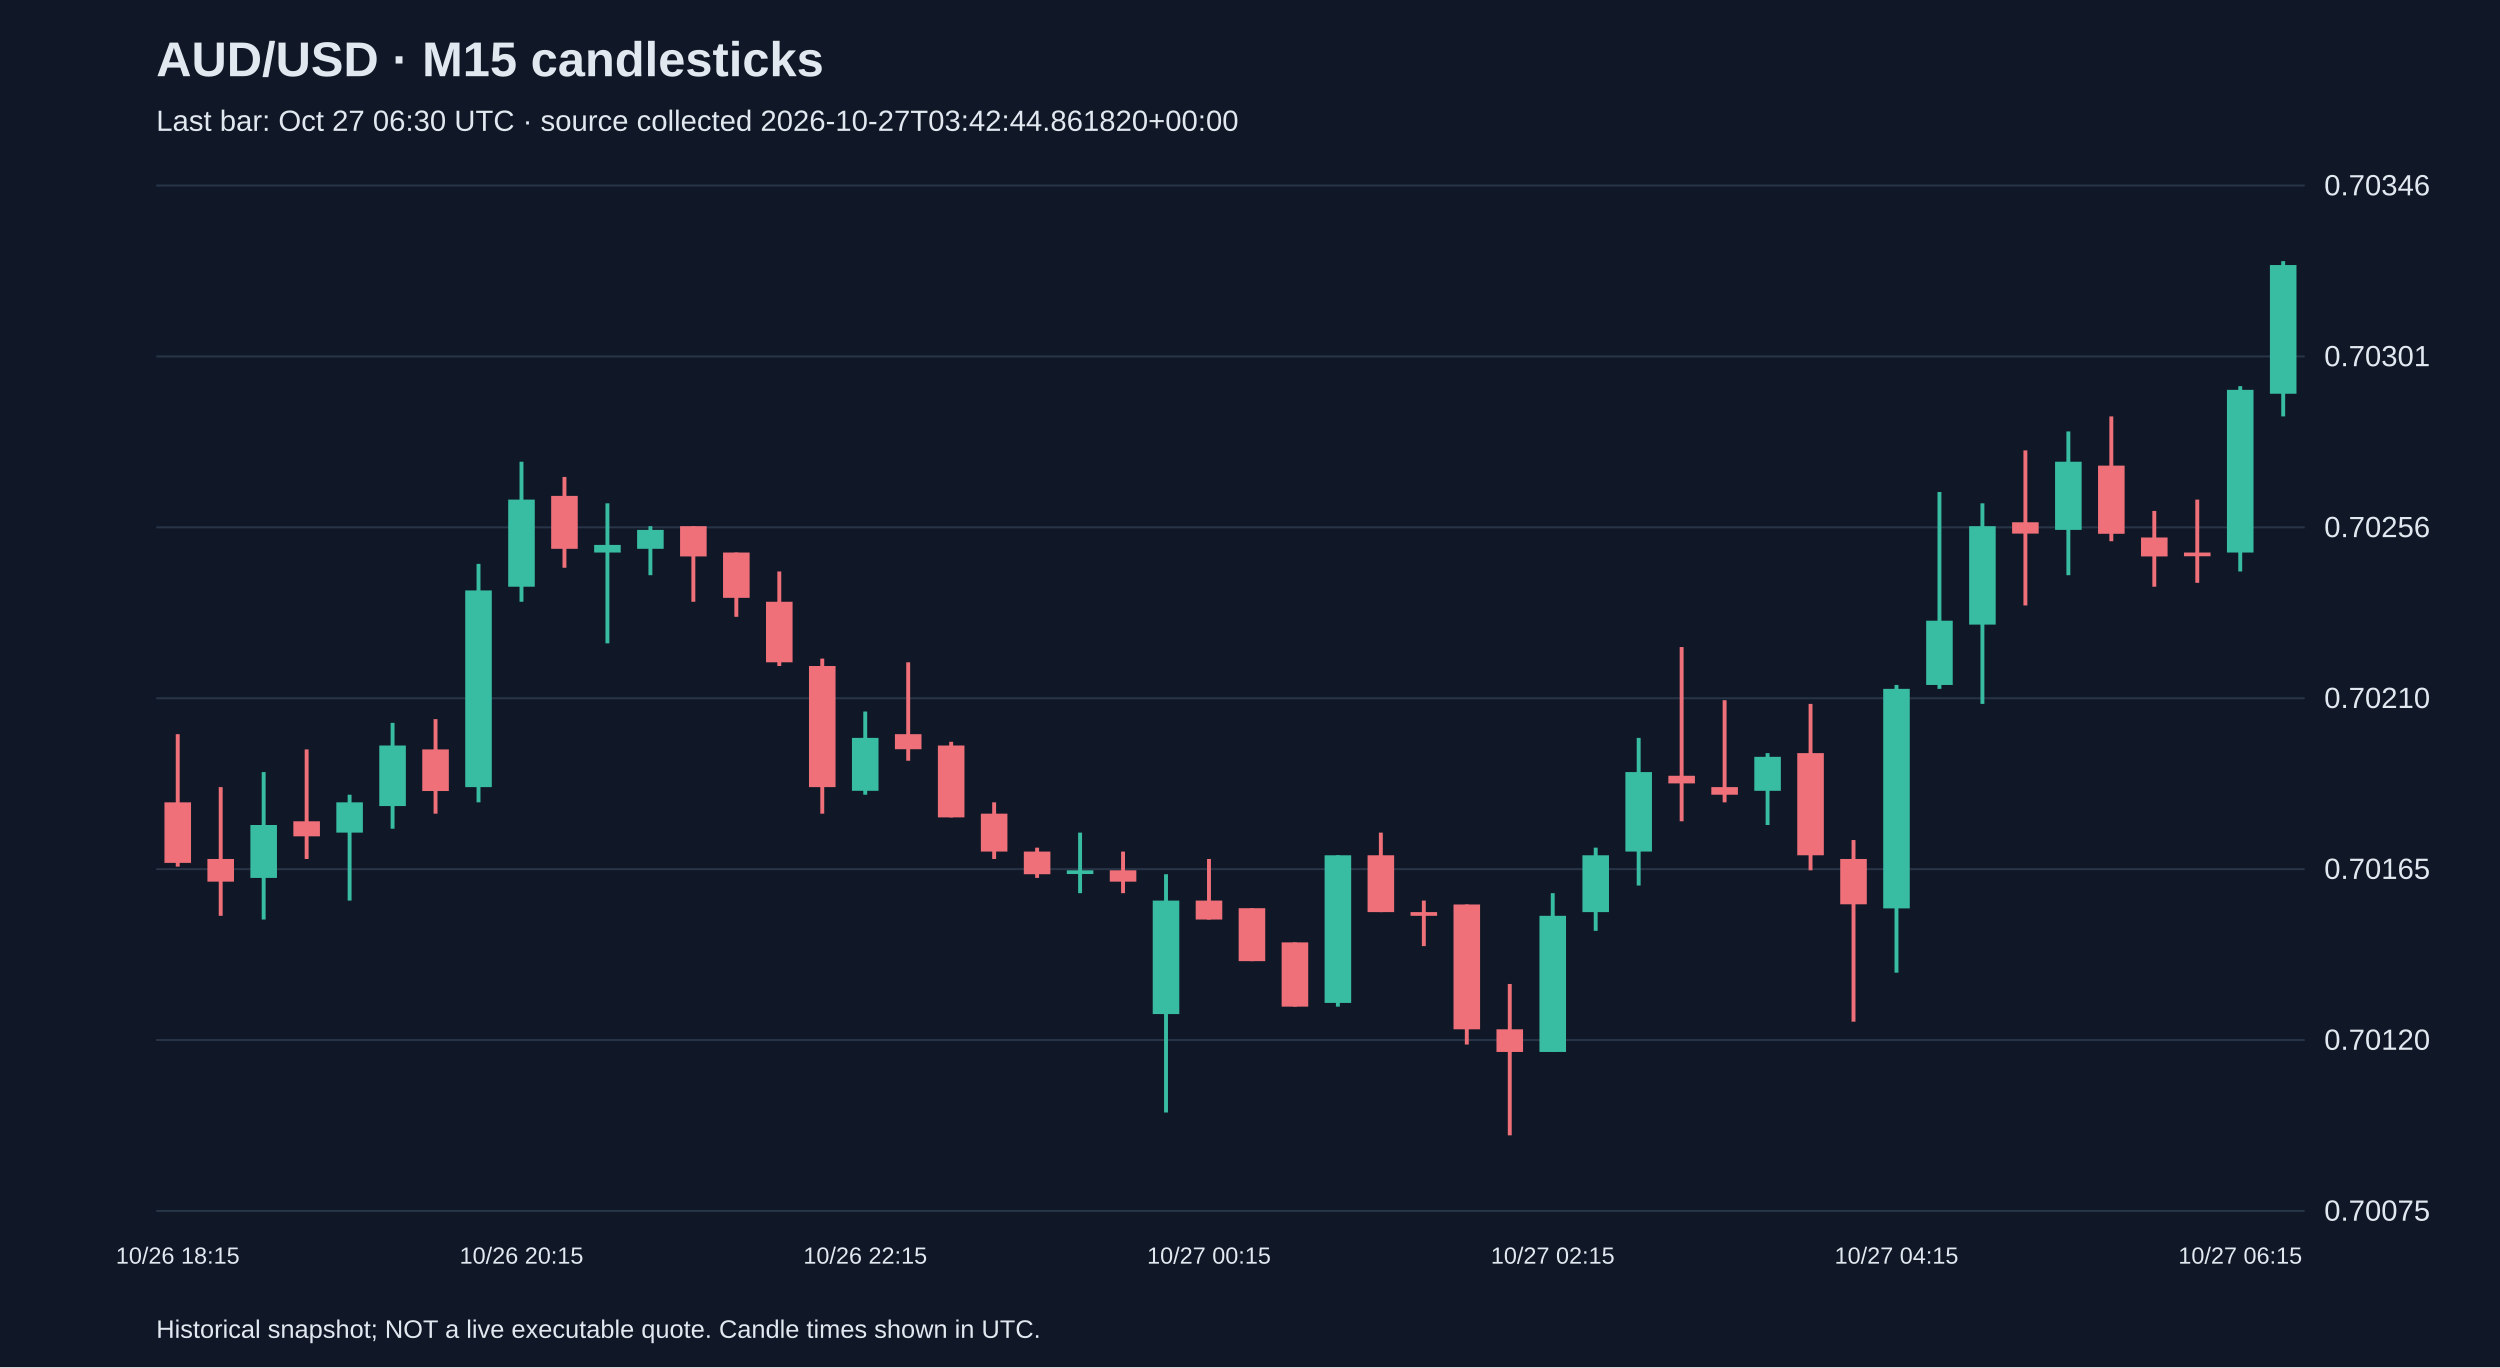
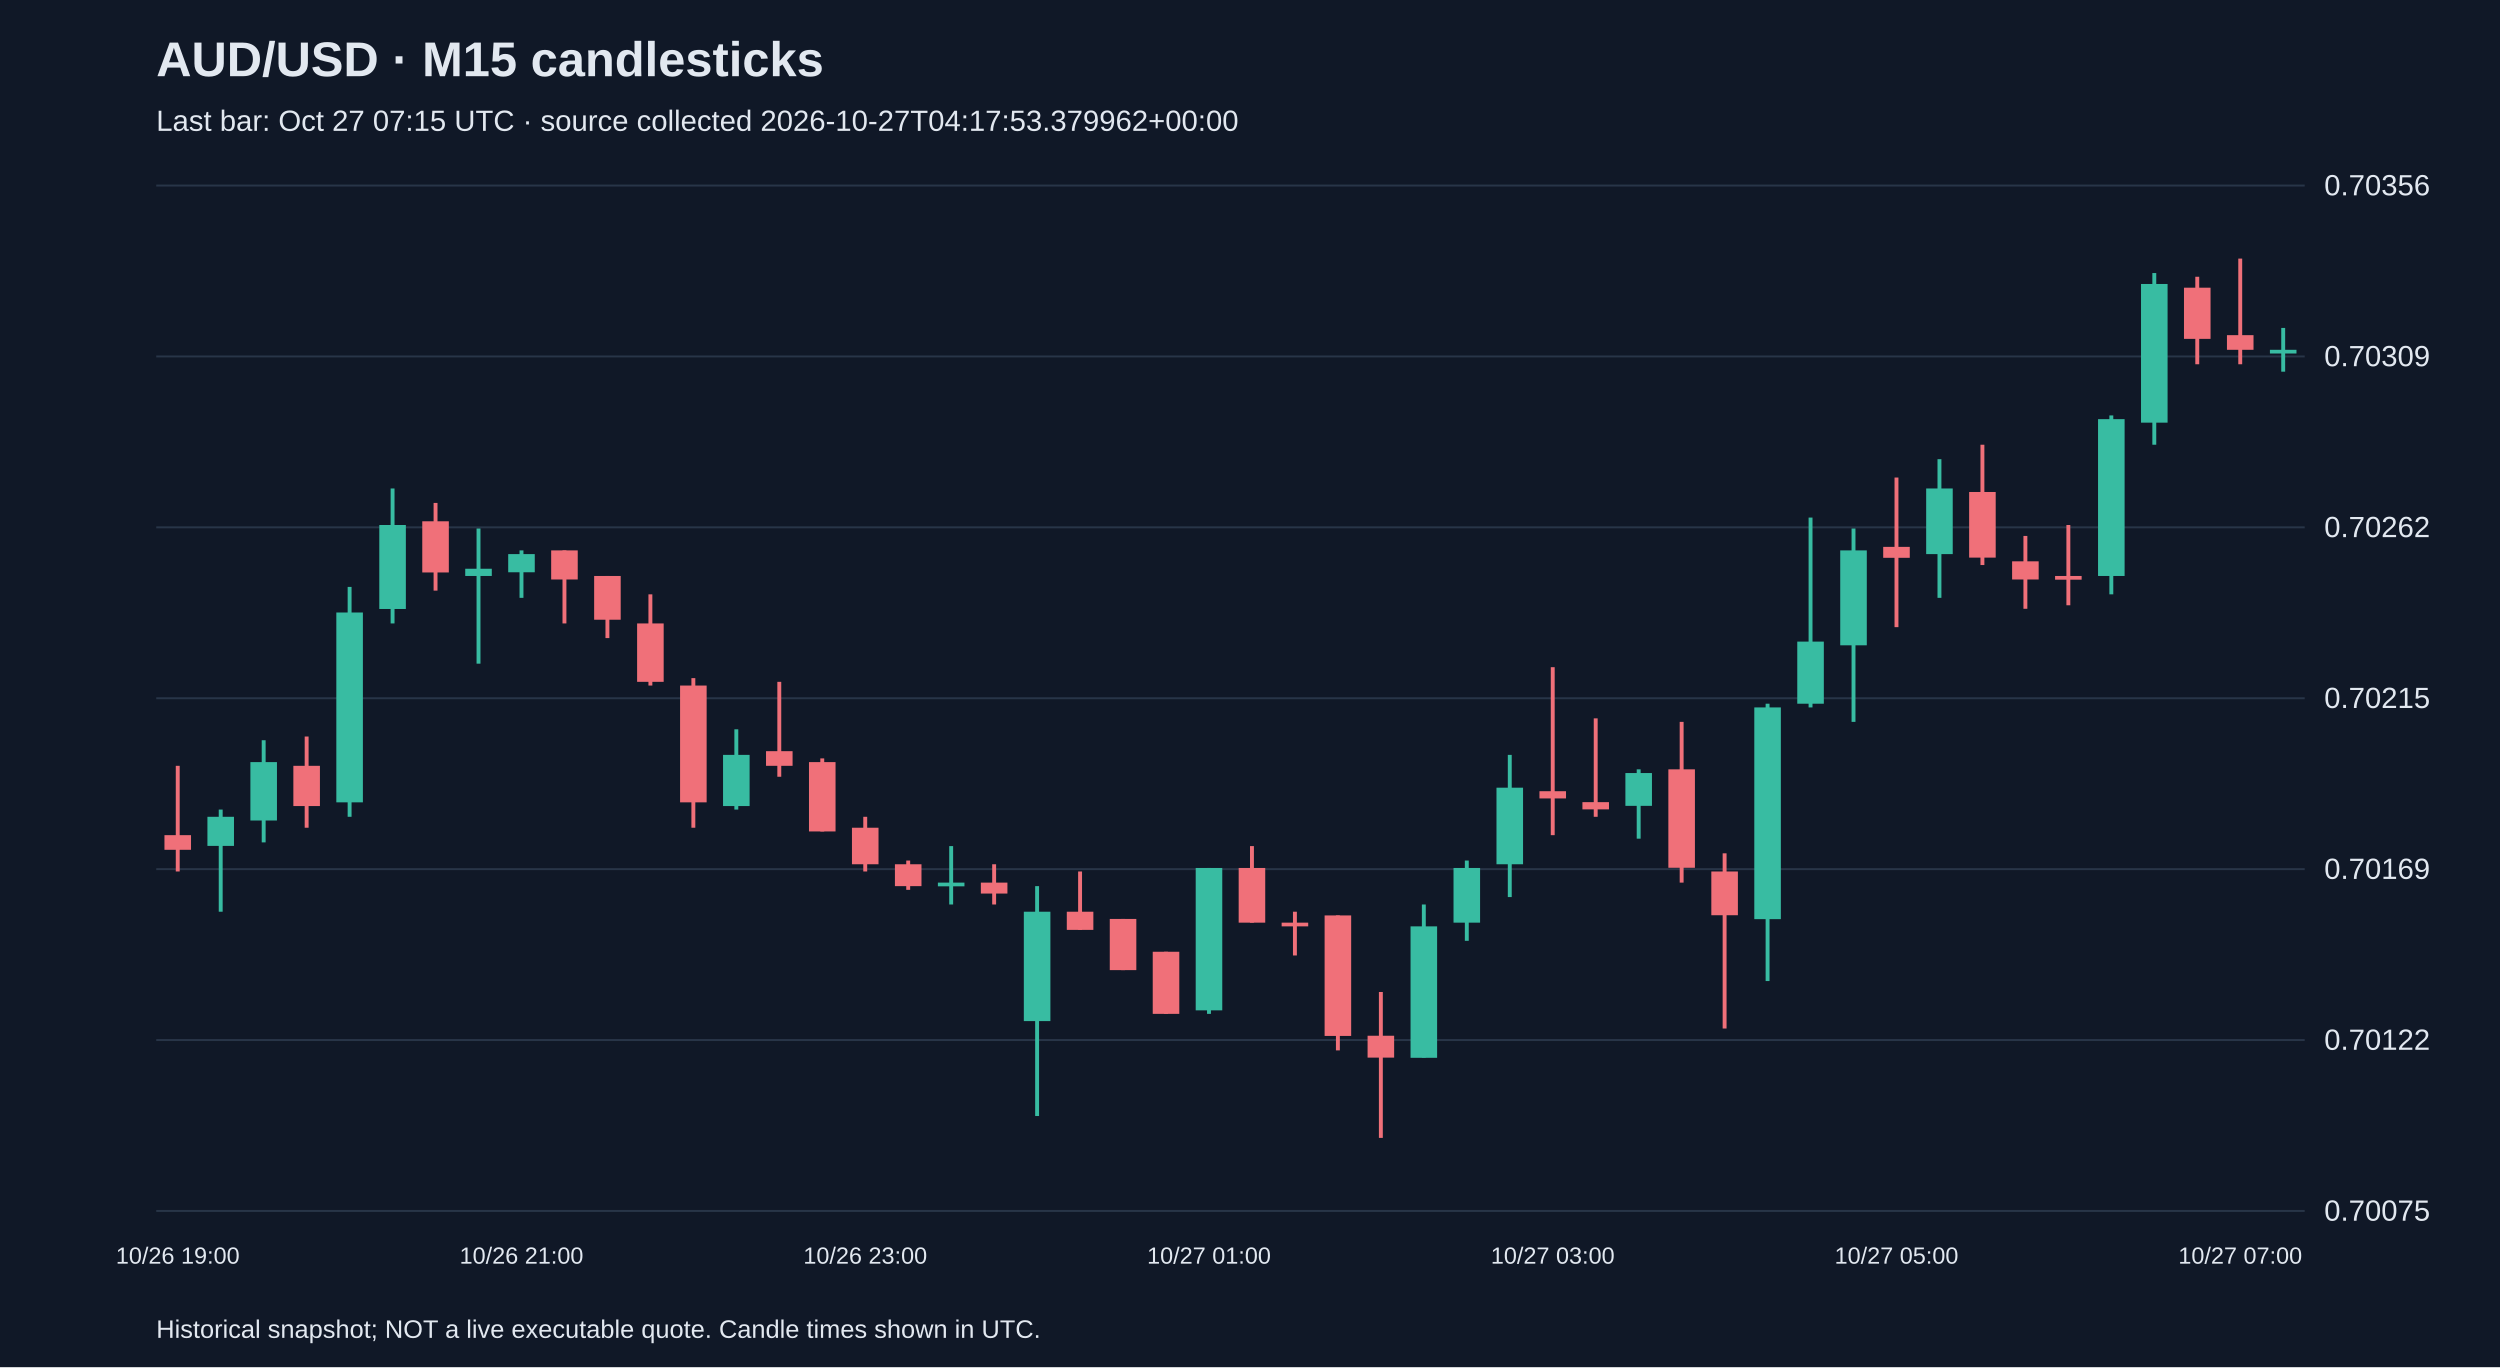
<svg xmlns="http://www.w3.org/2000/svg" viewBox="0 0 1280 700">
  <rect width="100%" height="100%" fill="#101827" />
  <style>text{font-family:Arial,sans-serif;fill:#e2e8f0}</style>
  <text x="80" y="39" font-size="25" font-weight="bold">AUD/USD · M15 candlesticks</text>
-   <text x="80" y="67" font-size="15" fill="#a6b1c5">Last bar: Oct 27 06:30 UTC · source collected 2026-10-27T03:42:44.861820+00:00</text>
+   <text x="80" y="67" font-size="15" fill="#a6b1c5">Last bar: Oct 27 07:15 UTC · source collected 2026-10-27T04:17:53.379962+00:00</text>
  <line x1="80" y1="620.0" x2="1180" y2="620.0" stroke="#283548" />
  <text x="1190" y="625.0" font-size="15">0.70075</text>
  <line x1="80" y1="532.5" x2="1180" y2="532.5" stroke="#283548" />
-   <text x="1190" y="537.5" font-size="15">0.70120</text>
+   <text x="1190" y="537.5" font-size="15">0.70122</text>
  <line x1="80" y1="445.0" x2="1180" y2="445.0" stroke="#283548" />
-   <text x="1190" y="450.0" font-size="15">0.70165</text>
+   <text x="1190" y="450.0" font-size="15">0.70169</text>
  <line x1="80" y1="357.5" x2="1180" y2="357.5" stroke="#283548" />
-   <text x="1190" y="362.5" font-size="15">0.70210</text>
+   <text x="1190" y="362.5" font-size="15">0.70215</text>
  <line x1="80" y1="270.0" x2="1180" y2="270.0" stroke="#283548" />
-   <text x="1190" y="275.0" font-size="15">0.70256</text>
+   <text x="1190" y="275.0" font-size="15">0.70262</text>
  <line x1="80" y1="182.5" x2="1180" y2="182.5" stroke="#283548" />
-   <text x="1190" y="187.5" font-size="15">0.70301</text>
+   <text x="1190" y="187.5" font-size="15">0.70309</text>
  <line x1="80" y1="95.0" x2="1180" y2="95.0" stroke="#283548" />
-   <text x="1190" y="100.0" font-size="15">0.70346</text>
-   <line x1="91.0" y1="375.9" x2="91.0" y2="443.7" stroke="#f07079" stroke-width="2" />
-   <rect x="84.2" y="410.8" width="13.6" height="31.0" fill="#f07079" />
-   <text x="91.0" y="647" text-anchor="middle" font-size="12">10/26 18:15</text>
-   <line x1="113.0" y1="403.0" x2="113.0" y2="468.9" stroke="#f07079" stroke-width="2" />
-   <rect x="106.2" y="439.8" width="13.6" height="11.6" fill="#f07079" />
-   <line x1="135.0" y1="395.3" x2="135.0" y2="470.8" stroke="#38bca2" stroke-width="2" />
-   <rect x="128.2" y="422.4" width="13.6" height="27.1" fill="#38bca2" />
-   <line x1="157.0" y1="383.7" x2="157.0" y2="439.8" stroke="#f07079" stroke-width="2" />
-   <rect x="150.2" y="420.5" width="13.6" height="7.7" fill="#f07079" />
-   <line x1="179.0" y1="406.9" x2="179.0" y2="461.1" stroke="#38bca2" stroke-width="2" />
-   <rect x="172.2" y="410.8" width="13.6" height="15.5" fill="#38bca2" />
-   <line x1="201.0" y1="370.1" x2="201.0" y2="424.3" stroke="#38bca2" stroke-width="2" />
-   <rect x="194.2" y="381.7" width="13.6" height="31.0" fill="#38bca2" />
-   <line x1="223.0" y1="368.2" x2="223.0" y2="416.6" stroke="#f07079" stroke-width="2" />
-   <rect x="216.2" y="383.7" width="13.6" height="21.3" fill="#f07079" />
-   <line x1="245.0" y1="288.7" x2="245.0" y2="410.8" stroke="#38bca2" stroke-width="2" />
-   <rect x="238.2" y="302.3" width="13.6" height="100.7" fill="#38bca2" />
-   <line x1="267.0" y1="236.4" x2="267.0" y2="308.1" stroke="#38bca2" stroke-width="2" />
-   <rect x="260.2" y="255.8" width="13.6" height="44.6" fill="#38bca2" />
-   <text x="267.0" y="647" text-anchor="middle" font-size="12">10/26 20:15</text>
-   <line x1="289.0" y1="244.2" x2="289.0" y2="290.7" stroke="#f07079" stroke-width="2" />
-   <rect x="282.2" y="253.9" width="13.6" height="27.1" fill="#f07079" />
-   <line x1="311.0" y1="257.7" x2="311.0" y2="329.4" stroke="#38bca2" stroke-width="2" />
-   <rect x="304.2" y="279.0" width="13.6" height="3.9" fill="#38bca2" />
-   <line x1="333.0" y1="269.4" x2="333.0" y2="294.5" stroke="#38bca2" stroke-width="2" />
-   <rect x="326.2" y="271.3" width="13.6" height="9.7" fill="#38bca2" />
-   <line x1="355.0" y1="269.4" x2="355.0" y2="308.1" stroke="#f07079" stroke-width="2" />
-   <rect x="348.2" y="269.4" width="13.6" height="15.5" fill="#f07079" />
-   <line x1="377.0" y1="282.9" x2="377.0" y2="315.8" stroke="#f07079" stroke-width="2" />
-   <rect x="370.2" y="282.9" width="13.6" height="23.2" fill="#f07079" />
-   <line x1="399.0" y1="292.6" x2="399.0" y2="341.0" stroke="#f07079" stroke-width="2" />
-   <rect x="392.2" y="308.1" width="13.6" height="31.0" fill="#f07079" />
-   <line x1="421.0" y1="337.2" x2="421.0" y2="416.6" stroke="#f07079" stroke-width="2" />
-   <rect x="414.2" y="341.0" width="13.6" height="62.0" fill="#f07079" />
-   <line x1="443.0" y1="364.3" x2="443.0" y2="406.9" stroke="#38bca2" stroke-width="2" />
-   <rect x="436.2" y="377.8" width="13.6" height="27.1" fill="#38bca2" />
-   <text x="443.0" y="647" text-anchor="middle" font-size="12">10/26 22:15</text>
-   <line x1="465.0" y1="339.1" x2="465.0" y2="389.5" stroke="#f07079" stroke-width="2" />
-   <rect x="458.2" y="375.9" width="13.6" height="7.7" fill="#f07079" />
-   <line x1="487.0" y1="379.8" x2="487.0" y2="418.5" stroke="#f07079" stroke-width="2" />
-   <rect x="480.2" y="381.7" width="13.6" height="36.8" fill="#f07079" />
-   <line x1="509.0" y1="410.8" x2="509.0" y2="439.8" stroke="#f07079" stroke-width="2" />
-   <rect x="502.2" y="416.6" width="13.6" height="19.4" fill="#f07079" />
-   <line x1="531.0" y1="434.0" x2="531.0" y2="449.5" stroke="#f07079" stroke-width="2" />
-   <rect x="524.2" y="436.0" width="13.6" height="11.6" fill="#f07079" />
-   <line x1="553.0" y1="426.3" x2="553.0" y2="457.3" stroke="#38bca2" stroke-width="2" />
-   <rect x="546.2" y="445.6" width="13.6" height="1.9" fill="#38bca2" />
-   <line x1="575.0" y1="436.0" x2="575.0" y2="457.3" stroke="#f07079" stroke-width="2" />
-   <rect x="568.2" y="445.6" width="13.6" height="5.8" fill="#f07079" />
-   <line x1="597.0" y1="447.6" x2="597.0" y2="569.6" stroke="#38bca2" stroke-width="2" />
-   <rect x="590.2" y="461.1" width="13.6" height="58.1" fill="#38bca2" />
-   <line x1="619.0" y1="439.8" x2="619.0" y2="470.8" stroke="#f07079" stroke-width="2" />
-   <rect x="612.2" y="461.1" width="13.6" height="9.7" fill="#f07079" />
-   <text x="619.0" y="647" text-anchor="middle" font-size="12">10/27 00:15</text>
-   <line x1="641.0" y1="465.0" x2="641.0" y2="492.1" stroke="#f07079" stroke-width="2" />
-   <rect x="634.2" y="465.0" width="13.6" height="27.1" fill="#f07079" />
-   <line x1="663.0" y1="482.5" x2="663.0" y2="515.4" stroke="#f07079" stroke-width="2" />
-   <rect x="656.2" y="482.5" width="13.6" height="32.9" fill="#f07079" />
-   <line x1="685.0" y1="437.9" x2="685.0" y2="515.4" stroke="#38bca2" stroke-width="2" />
-   <rect x="678.2" y="437.9" width="13.6" height="75.6" fill="#38bca2" />
-   <line x1="707.0" y1="426.3" x2="707.0" y2="467.0" stroke="#f07079" stroke-width="2" />
-   <rect x="700.2" y="437.9" width="13.6" height="29.1" fill="#f07079" />
-   <line x1="729.0" y1="461.1" x2="729.0" y2="484.4" stroke="#f07079" stroke-width="2" />
-   <rect x="722.2" y="467.0" width="13.6" height="1.9" fill="#f07079" />
-   <line x1="751.0" y1="463.1" x2="751.0" y2="534.8" stroke="#f07079" stroke-width="2" />
-   <rect x="744.2" y="463.1" width="13.6" height="63.9" fill="#f07079" />
-   <line x1="773.0" y1="503.8" x2="773.0" y2="581.3" stroke="#f07079" stroke-width="2" />
-   <rect x="766.2" y="527.0" width="13.6" height="11.6" fill="#f07079" />
-   <line x1="795.0" y1="457.3" x2="795.0" y2="538.6" stroke="#38bca2" stroke-width="2" />
-   <rect x="788.2" y="468.9" width="13.6" height="69.7" fill="#38bca2" />
-   <text x="795.0" y="647" text-anchor="middle" font-size="12">10/27 02:15</text>
-   <line x1="817.0" y1="434.0" x2="817.0" y2="476.6" stroke="#38bca2" stroke-width="2" />
-   <rect x="810.2" y="437.9" width="13.6" height="29.1" fill="#38bca2" />
-   <line x1="839.0" y1="377.8" x2="839.0" y2="453.4" stroke="#38bca2" stroke-width="2" />
-   <rect x="832.2" y="395.3" width="13.6" height="40.7" fill="#38bca2" />
-   <line x1="861.0" y1="331.3" x2="861.0" y2="420.5" stroke="#f07079" stroke-width="2" />
-   <rect x="854.2" y="397.2" width="13.6" height="3.9" fill="#f07079" />
-   <line x1="883.0" y1="358.5" x2="883.0" y2="410.8" stroke="#f07079" stroke-width="2" />
-   <rect x="876.2" y="403.0" width="13.6" height="3.9" fill="#f07079" />
-   <line x1="905.0" y1="385.6" x2="905.0" y2="422.4" stroke="#38bca2" stroke-width="2" />
-   <rect x="898.2" y="387.5" width="13.6" height="17.4" fill="#38bca2" />
-   <line x1="927.0" y1="360.4" x2="927.0" y2="445.6" stroke="#f07079" stroke-width="2" />
-   <rect x="920.2" y="385.6" width="13.6" height="52.3" fill="#f07079" />
-   <line x1="949.0" y1="430.1" x2="949.0" y2="523.1" stroke="#f07079" stroke-width="2" />
-   <rect x="942.2" y="439.8" width="13.6" height="23.2" fill="#f07079" />
-   <line x1="971.0" y1="350.7" x2="971.0" y2="498.0" stroke="#38bca2" stroke-width="2" />
-   <rect x="964.2" y="352.7" width="13.6" height="112.4" fill="#38bca2" />
-   <text x="971.0" y="647" text-anchor="middle" font-size="12">10/27 04:15</text>
-   <line x1="993.0" y1="251.9" x2="993.0" y2="352.7" stroke="#38bca2" stroke-width="2" />
-   <rect x="986.2" y="317.8" width="13.6" height="32.9" fill="#38bca2" />
-   <line x1="1015.0" y1="257.7" x2="1015.0" y2="360.4" stroke="#38bca2" stroke-width="2" />
-   <rect x="1008.2" y="269.4" width="13.6" height="50.4" fill="#38bca2" />
-   <line x1="1037.0" y1="230.6" x2="1037.0" y2="310.0" stroke="#f07079" stroke-width="2" />
-   <rect x="1030.2" y="267.4" width="13.6" height="5.8" fill="#f07079" />
-   <line x1="1059.0" y1="220.9" x2="1059.0" y2="294.5" stroke="#38bca2" stroke-width="2" />
-   <rect x="1052.2" y="236.4" width="13.6" height="34.9" fill="#38bca2" />
-   <line x1="1081.0" y1="213.2" x2="1081.0" y2="277.1" stroke="#f07079" stroke-width="2" />
-   <rect x="1074.2" y="238.4" width="13.6" height="34.9" fill="#f07079" />
-   <line x1="1103.0" y1="261.6" x2="1103.0" y2="300.4" stroke="#f07079" stroke-width="2" />
-   <rect x="1096.2" y="275.2" width="13.6" height="9.7" fill="#f07079" />
-   <line x1="1125.0" y1="255.8" x2="1125.0" y2="298.4" stroke="#f07079" stroke-width="2" />
-   <rect x="1118.2" y="282.9" width="13.6" height="1.9" fill="#f07079" />
-   <line x1="1147.0" y1="197.7" x2="1147.0" y2="292.6" stroke="#38bca2" stroke-width="2" />
-   <rect x="1140.2" y="199.6" width="13.6" height="83.3" fill="#38bca2" />
-   <text x="1147.0" y="647" text-anchor="middle" font-size="12">10/27 06:15</text>
-   <line x1="1169.0" y1="133.7" x2="1169.0" y2="213.2" stroke="#38bca2" stroke-width="2" />
-   <rect x="1162.2" y="135.7" width="13.6" height="65.9" fill="#38bca2" />
+   <text x="1190" y="100.0" font-size="15">0.70356</text>
+   <line x1="91.0" y1="392.1" x2="91.0" y2="446.2" stroke="#f07079" stroke-width="2" />
+   <rect x="84.2" y="427.6" width="13.6" height="7.5" fill="#f07079" />
+   <text x="91.0" y="647" text-anchor="middle" font-size="12">10/26 19:00</text>
+   <line x1="113.0" y1="414.5" x2="113.0" y2="466.8" stroke="#38bca2" stroke-width="2" />
+   <rect x="106.2" y="418.2" width="13.6" height="14.9" fill="#38bca2" />
+   <line x1="135.0" y1="379.0" x2="135.0" y2="431.3" stroke="#38bca2" stroke-width="2" />
+   <rect x="128.2" y="390.2" width="13.6" height="29.9" fill="#38bca2" />
+   <line x1="157.0" y1="377.1" x2="157.0" y2="423.8" stroke="#f07079" stroke-width="2" />
+   <rect x="150.2" y="392.1" width="13.6" height="20.6" fill="#f07079" />
+   <line x1="179.0" y1="300.5" x2="179.0" y2="418.2" stroke="#38bca2" stroke-width="2" />
+   <rect x="172.2" y="313.6" width="13.6" height="97.2" fill="#38bca2" />
+   <line x1="201.0" y1="250.1" x2="201.0" y2="319.2" stroke="#38bca2" stroke-width="2" />
+   <rect x="194.2" y="268.8" width="13.6" height="43.0" fill="#38bca2" />
+   <line x1="223.0" y1="257.5" x2="223.0" y2="302.4" stroke="#f07079" stroke-width="2" />
+   <rect x="216.2" y="266.9" width="13.6" height="26.2" fill="#f07079" />
+   <line x1="245.0" y1="270.6" x2="245.0" y2="339.8" stroke="#38bca2" stroke-width="2" />
+   <rect x="238.2" y="291.2" width="13.6" height="3.7" fill="#38bca2" />
+   <line x1="267.0" y1="281.8" x2="267.0" y2="306.1" stroke="#38bca2" stroke-width="2" />
+   <rect x="260.2" y="283.7" width="13.6" height="9.3" fill="#38bca2" />
+   <text x="267.0" y="647" text-anchor="middle" font-size="12">10/26 21:00</text>
+   <line x1="289.0" y1="281.8" x2="289.0" y2="319.2" stroke="#f07079" stroke-width="2" />
+   <rect x="282.2" y="281.8" width="13.6" height="14.9" fill="#f07079" />
+   <line x1="311.0" y1="294.9" x2="311.0" y2="326.7" stroke="#f07079" stroke-width="2" />
+   <rect x="304.2" y="294.9" width="13.6" height="22.4" fill="#f07079" />
+   <line x1="333.0" y1="304.3" x2="333.0" y2="351.0" stroke="#f07079" stroke-width="2" />
+   <rect x="326.2" y="319.2" width="13.6" height="29.9" fill="#f07079" />
+   <line x1="355.0" y1="347.2" x2="355.0" y2="423.8" stroke="#f07079" stroke-width="2" />
+   <rect x="348.2" y="351.0" width="13.6" height="59.8" fill="#f07079" />
+   <line x1="377.0" y1="373.4" x2="377.0" y2="414.5" stroke="#38bca2" stroke-width="2" />
+   <rect x="370.2" y="386.5" width="13.6" height="26.2" fill="#38bca2" />
+   <line x1="399.0" y1="349.1" x2="399.0" y2="397.7" stroke="#f07079" stroke-width="2" />
+   <rect x="392.2" y="384.6" width="13.6" height="7.5" fill="#f07079" />
+   <line x1="421.0" y1="388.3" x2="421.0" y2="425.7" stroke="#f07079" stroke-width="2" />
+   <rect x="414.2" y="390.2" width="13.6" height="35.5" fill="#f07079" />
+   <line x1="443.0" y1="418.2" x2="443.0" y2="446.2" stroke="#f07079" stroke-width="2" />
+   <rect x="436.2" y="423.8" width="13.6" height="18.7" fill="#f07079" />
+   <text x="443.0" y="647" text-anchor="middle" font-size="12">10/26 23:00</text>
+   <line x1="465.0" y1="440.6" x2="465.0" y2="455.6" stroke="#f07079" stroke-width="2" />
+   <rect x="458.2" y="442.5" width="13.6" height="11.2" fill="#f07079" />
+   <line x1="487.0" y1="433.2" x2="487.0" y2="463.1" stroke="#38bca2" stroke-width="2" />
+   <rect x="480.2" y="451.9" width="13.6" height="1.9" fill="#38bca2" />
+   <line x1="509.0" y1="442.5" x2="509.0" y2="463.1" stroke="#f07079" stroke-width="2" />
+   <rect x="502.2" y="451.9" width="13.6" height="5.6" fill="#f07079" />
+   <line x1="531.0" y1="453.7" x2="531.0" y2="571.4" stroke="#38bca2" stroke-width="2" />
+   <rect x="524.2" y="466.8" width="13.6" height="56.0" fill="#38bca2" />
+   <line x1="553.0" y1="446.2" x2="553.0" y2="476.1" stroke="#f07079" stroke-width="2" />
+   <rect x="546.2" y="466.8" width="13.6" height="9.3" fill="#f07079" />
+   <line x1="575.0" y1="470.5" x2="575.0" y2="496.7" stroke="#f07079" stroke-width="2" />
+   <rect x="568.2" y="470.5" width="13.6" height="26.2" fill="#f07079" />
+   <line x1="597.0" y1="487.3" x2="597.0" y2="519.1" stroke="#f07079" stroke-width="2" />
+   <rect x="590.2" y="487.3" width="13.6" height="31.8" fill="#f07079" />
+   <line x1="619.0" y1="444.4" x2="619.0" y2="519.1" stroke="#38bca2" stroke-width="2" />
+   <rect x="612.2" y="444.4" width="13.6" height="72.9" fill="#38bca2" />
+   <text x="619.0" y="647" text-anchor="middle" font-size="12">10/27 01:00</text>
+   <line x1="641.0" y1="433.2" x2="641.0" y2="472.4" stroke="#f07079" stroke-width="2" />
+   <rect x="634.2" y="444.4" width="13.6" height="28.0" fill="#f07079" />
+   <line x1="663.0" y1="466.8" x2="663.0" y2="489.2" stroke="#f07079" stroke-width="2" />
+   <rect x="656.2" y="472.4" width="13.6" height="1.9" fill="#f07079" />
+   <line x1="685.0" y1="468.7" x2="685.0" y2="537.8" stroke="#f07079" stroke-width="2" />
+   <rect x="678.2" y="468.7" width="13.6" height="61.7" fill="#f07079" />
+   <line x1="707.0" y1="507.9" x2="707.0" y2="582.6" stroke="#f07079" stroke-width="2" />
+   <rect x="700.2" y="530.3" width="13.6" height="11.2" fill="#f07079" />
+   <line x1="729.0" y1="463.1" x2="729.0" y2="541.5" stroke="#38bca2" stroke-width="2" />
+   <rect x="722.2" y="474.3" width="13.6" height="67.3" fill="#38bca2" />
+   <line x1="751.0" y1="440.6" x2="751.0" y2="481.7" stroke="#38bca2" stroke-width="2" />
+   <rect x="744.2" y="444.4" width="13.6" height="28.0" fill="#38bca2" />
+   <line x1="773.0" y1="386.5" x2="773.0" y2="459.3" stroke="#38bca2" stroke-width="2" />
+   <rect x="766.2" y="403.3" width="13.6" height="39.2" fill="#38bca2" />
+   <line x1="795.0" y1="341.6" x2="795.0" y2="427.6" stroke="#f07079" stroke-width="2" />
+   <rect x="788.2" y="405.1" width="13.6" height="3.7" fill="#f07079" />
+   <text x="795.0" y="647" text-anchor="middle" font-size="12">10/27 03:00</text>
+   <line x1="817.0" y1="367.8" x2="817.0" y2="418.2" stroke="#f07079" stroke-width="2" />
+   <rect x="810.2" y="410.7" width="13.6" height="3.7" fill="#f07079" />
+   <line x1="839.0" y1="393.9" x2="839.0" y2="429.4" stroke="#38bca2" stroke-width="2" />
+   <rect x="832.2" y="395.8" width="13.6" height="16.8" fill="#38bca2" />
+   <line x1="861.0" y1="369.6" x2="861.0" y2="451.9" stroke="#f07079" stroke-width="2" />
+   <rect x="854.2" y="393.9" width="13.6" height="50.4" fill="#f07079" />
+   <line x1="883.0" y1="436.9" x2="883.0" y2="526.6" stroke="#f07079" stroke-width="2" />
+   <rect x="876.2" y="446.2" width="13.6" height="22.4" fill="#f07079" />
+   <line x1="905.0" y1="360.3" x2="905.0" y2="502.3" stroke="#38bca2" stroke-width="2" />
+   <rect x="898.2" y="362.2" width="13.6" height="108.4" fill="#38bca2" />
+   <line x1="927.0" y1="265.0" x2="927.0" y2="362.2" stroke="#38bca2" stroke-width="2" />
+   <rect x="920.2" y="328.5" width="13.6" height="31.8" fill="#38bca2" />
+   <line x1="949.0" y1="270.6" x2="949.0" y2="369.6" stroke="#38bca2" stroke-width="2" />
+   <rect x="942.2" y="281.8" width="13.6" height="48.6" fill="#38bca2" />
+   <line x1="971.0" y1="244.5" x2="971.0" y2="321.1" stroke="#f07079" stroke-width="2" />
+   <rect x="964.2" y="280.0" width="13.6" height="5.6" fill="#f07079" />
+   <text x="971.0" y="647" text-anchor="middle" font-size="12">10/27 05:00</text>
+   <line x1="993.0" y1="235.1" x2="993.0" y2="306.1" stroke="#38bca2" stroke-width="2" />
+   <rect x="986.2" y="250.1" width="13.6" height="33.6" fill="#38bca2" />
+   <line x1="1015.0" y1="227.7" x2="1015.0" y2="289.3" stroke="#f07079" stroke-width="2" />
+   <rect x="1008.2" y="251.9" width="13.6" height="33.6" fill="#f07079" />
+   <line x1="1037.0" y1="274.4" x2="1037.0" y2="311.7" stroke="#f07079" stroke-width="2" />
+   <rect x="1030.2" y="287.4" width="13.6" height="9.3" fill="#f07079" />
+   <line x1="1059.0" y1="268.8" x2="1059.0" y2="309.9" stroke="#f07079" stroke-width="2" />
+   <rect x="1052.2" y="294.9" width="13.6" height="1.9" fill="#f07079" />
+   <line x1="1081.0" y1="212.7" x2="1081.0" y2="304.3" stroke="#38bca2" stroke-width="2" />
+   <rect x="1074.2" y="214.6" width="13.6" height="80.3" fill="#38bca2" />
+   <line x1="1103.0" y1="139.8" x2="1103.0" y2="227.7" stroke="#38bca2" stroke-width="2" />
+   <rect x="1096.2" y="145.4" width="13.6" height="71.0" fill="#38bca2" />
+   <line x1="1125.0" y1="141.7" x2="1125.0" y2="186.5" stroke="#f07079" stroke-width="2" />
+   <rect x="1118.2" y="147.3" width="13.6" height="26.2" fill="#f07079" />
+   <line x1="1147.0" y1="132.4" x2="1147.0" y2="186.5" stroke="#f07079" stroke-width="2" />
+   <rect x="1140.2" y="171.6" width="13.6" height="7.5" fill="#f07079" />
+   <text x="1147.0" y="647" text-anchor="middle" font-size="12">10/27 07:00</text>
+   <line x1="1169.0" y1="167.9" x2="1169.0" y2="190.3" stroke="#38bca2" stroke-width="2" />
+   <rect x="1162.2" y="179.1" width="13.6" height="1.9" fill="#38bca2" />
  <text x="80" y="685" font-size="13">Historical snapshot; NOT a live executable quote. Candle times shown in UTC.</text>
</svg>
